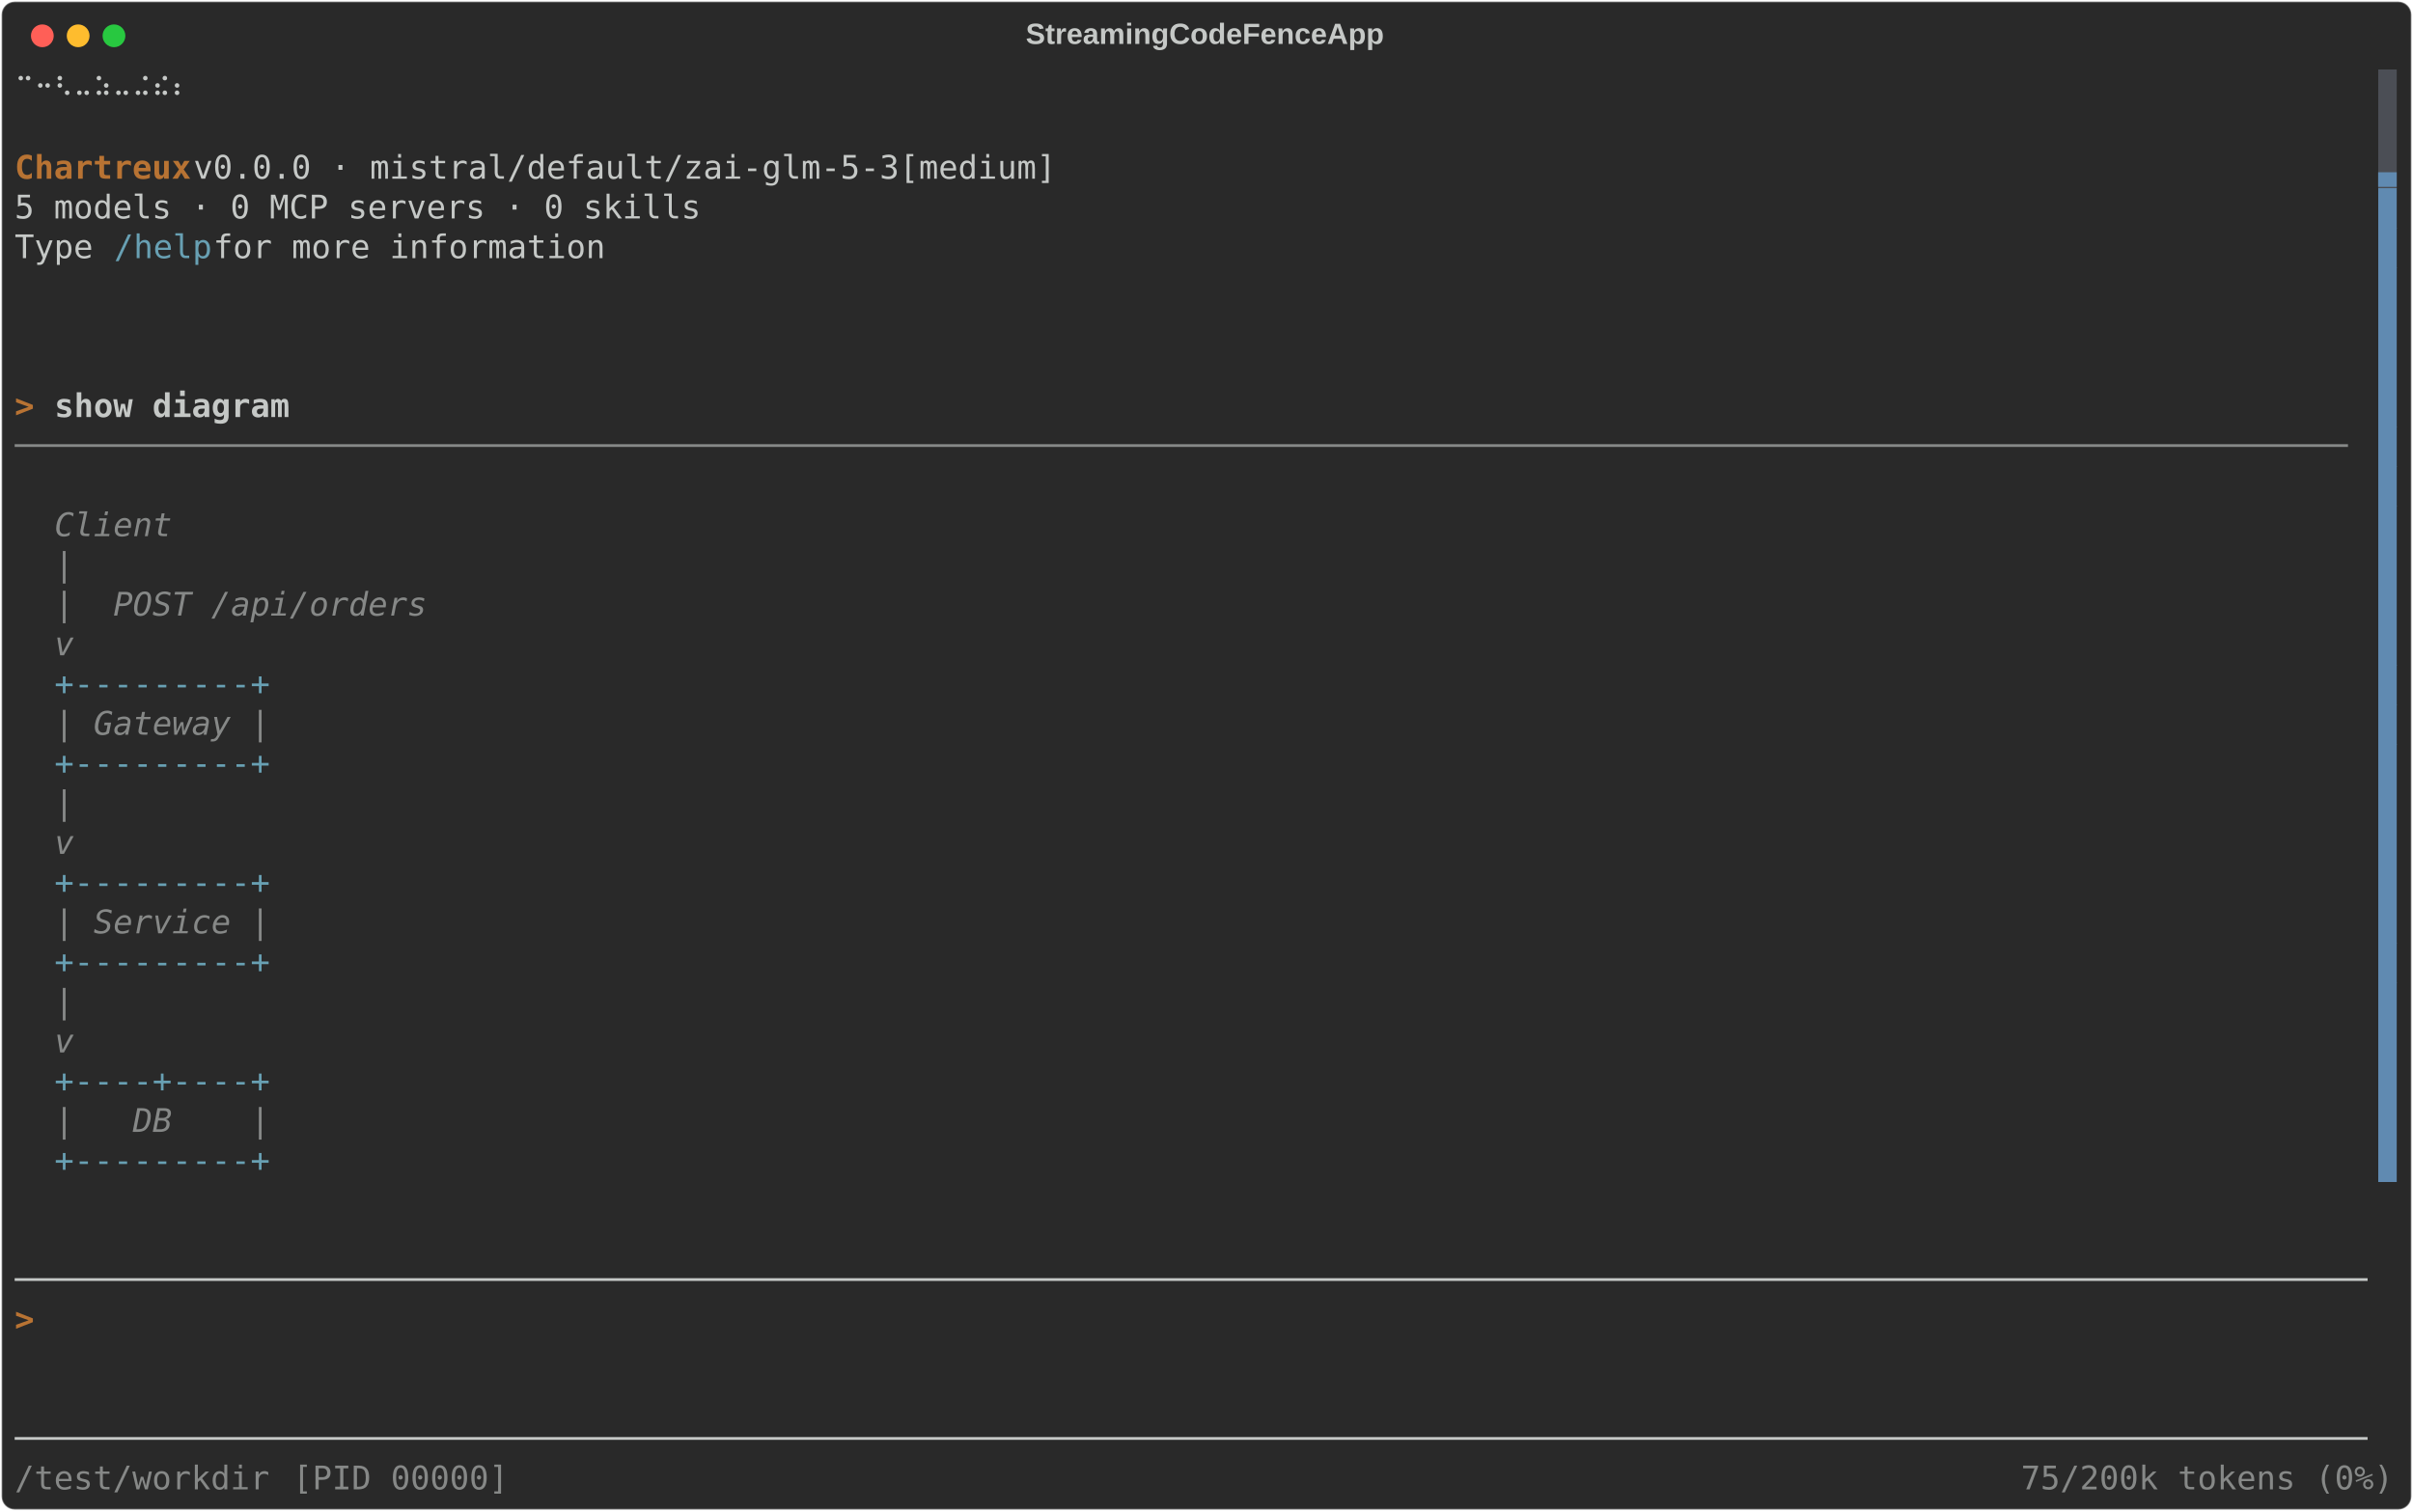
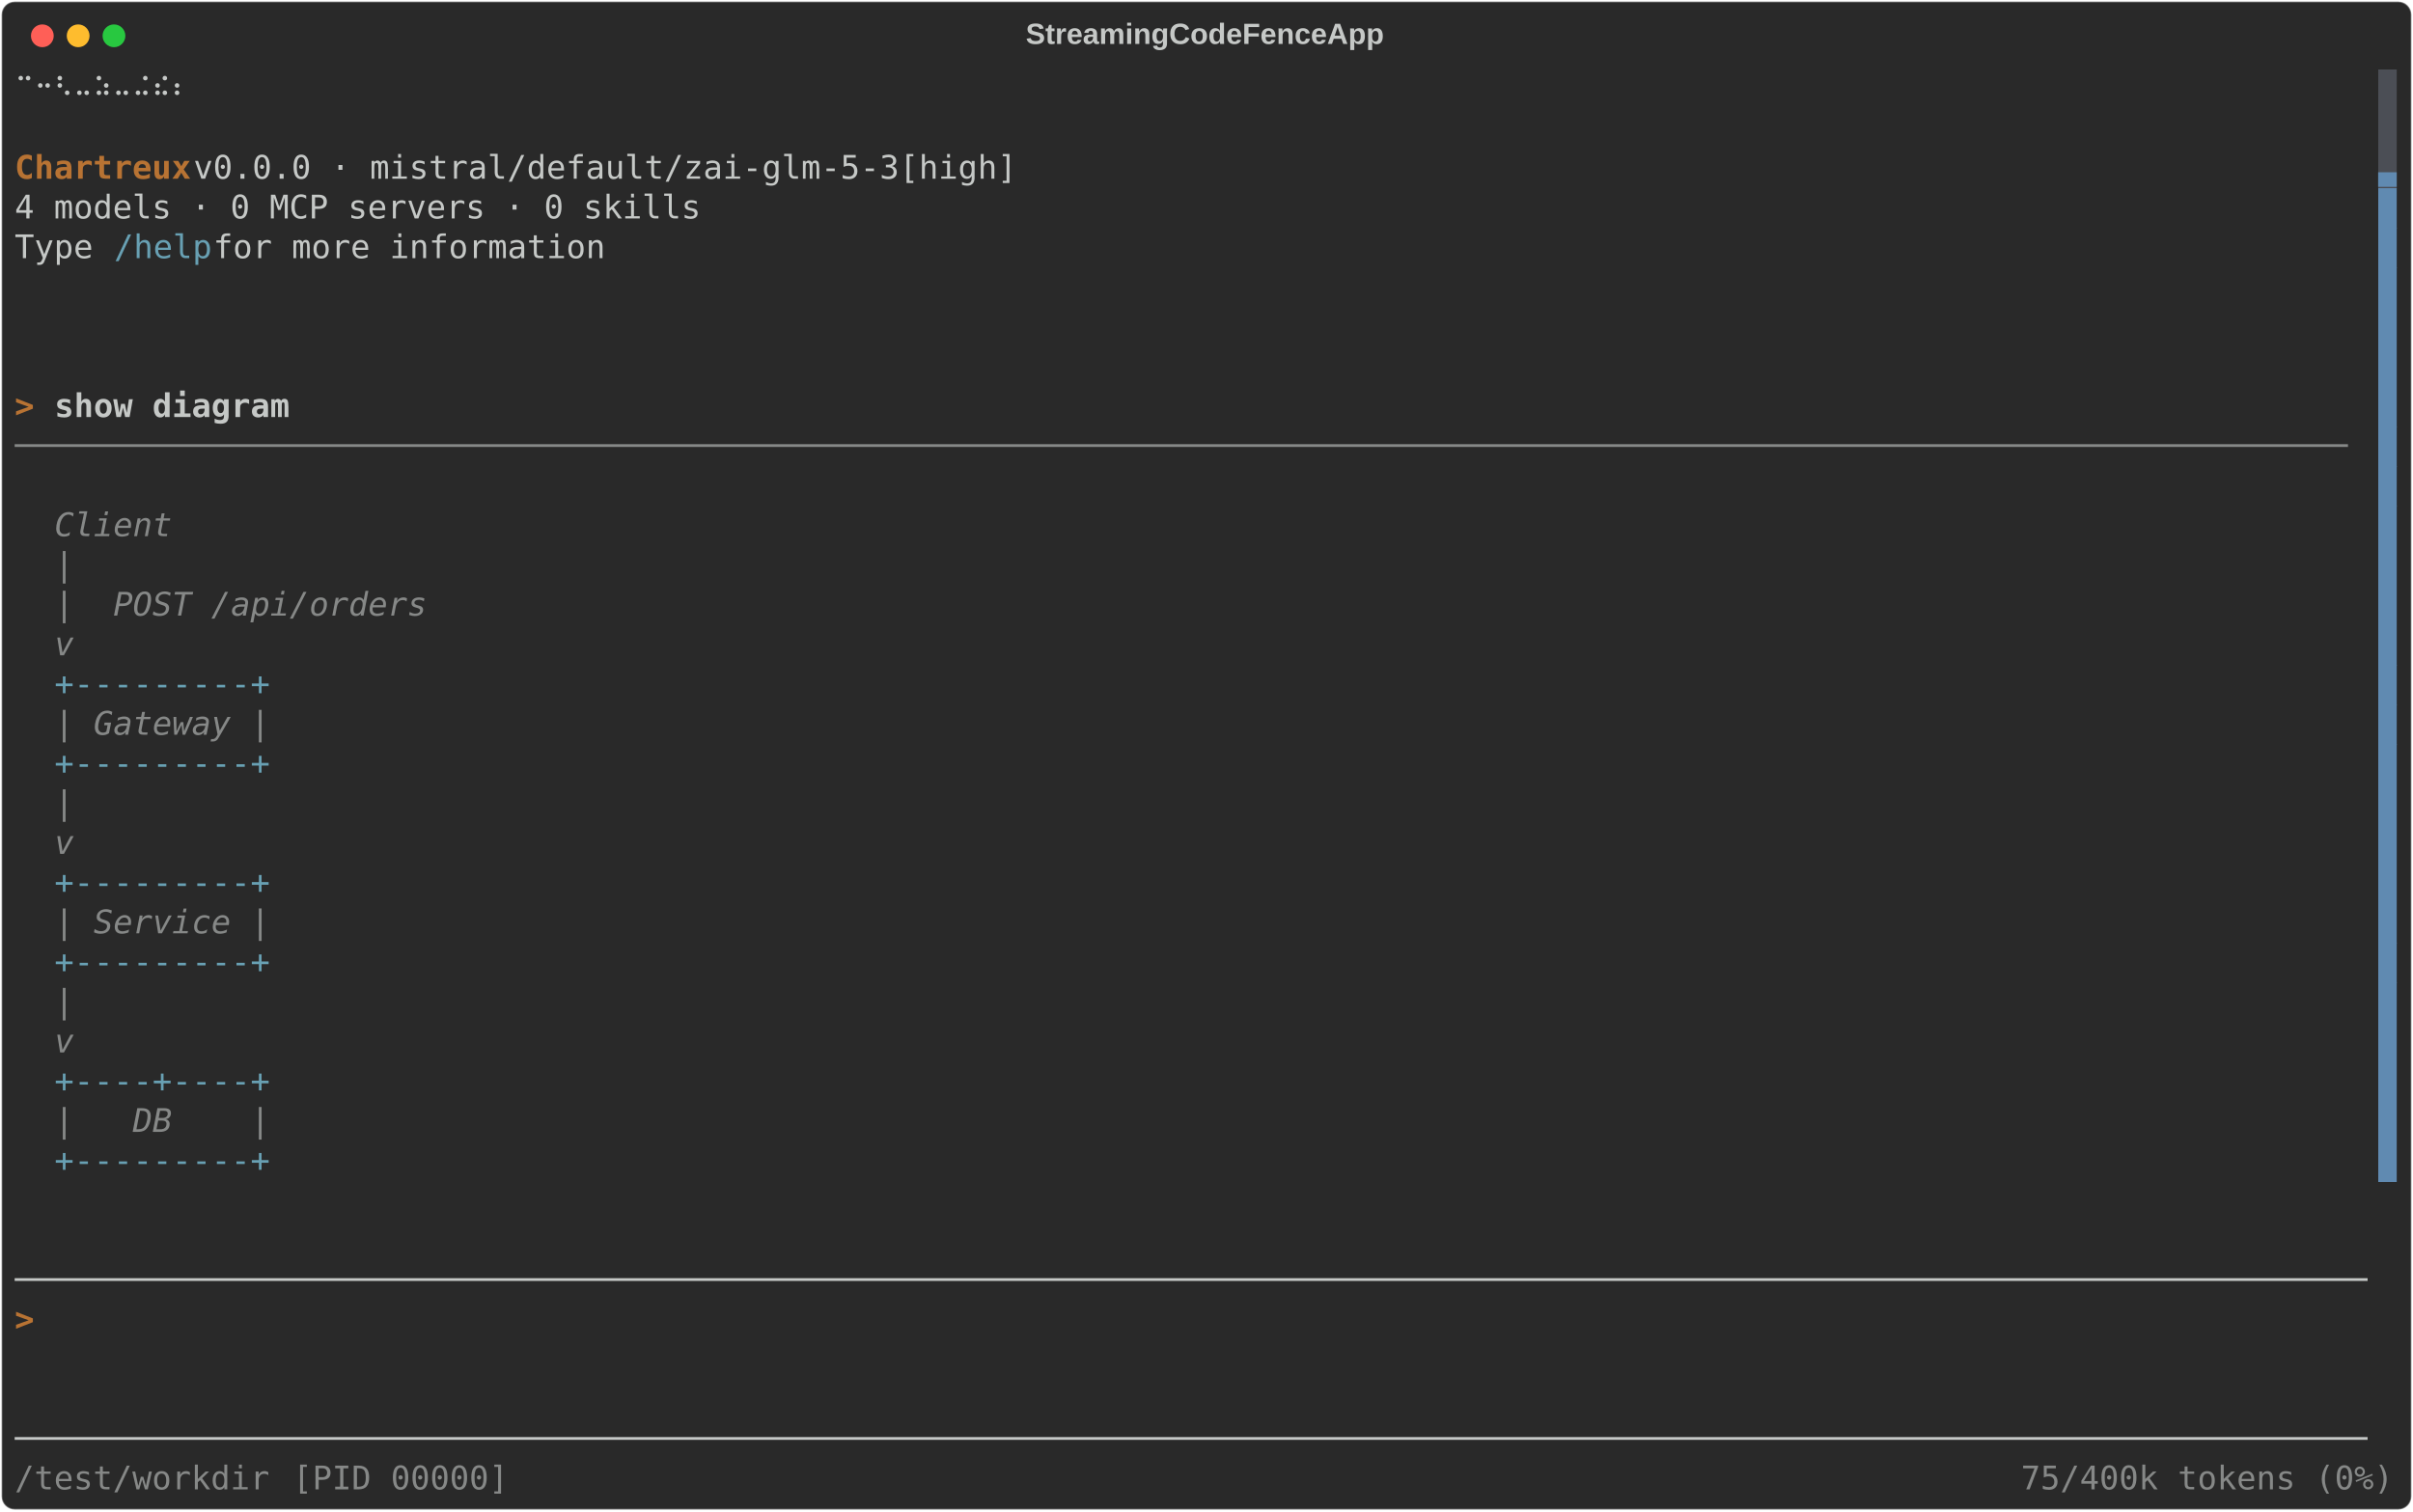
<svg xmlns="http://www.w3.org/2000/svg" class="rich-terminal" viewBox="0 0 1482 928.4">
  <style>

    @font-face {
        font-family: "Fira Code";
        src: local("FiraCode-Regular"),
                url("https://cdnjs.cloudflare.com/ajax/libs/firacode/6.2.0/woff2/FiraCode-Regular.woff2") format("woff2"),
                url("https://cdnjs.cloudflare.com/ajax/libs/firacode/6.2.0/woff/FiraCode-Regular.woff") format("woff");
        font-style: normal;
        font-weight: 400;
    }
    @font-face {
        font-family: "Fira Code";
        src: local("FiraCode-Bold"),
                url("https://cdnjs.cloudflare.com/ajax/libs/firacode/6.2.0/woff2/FiraCode-Bold.woff2") format("woff2"),
                url("https://cdnjs.cloudflare.com/ajax/libs/firacode/6.2.0/woff/FiraCode-Bold.woff") format("woff");
        font-style: bold;
        font-weight: 700;
    }

    .terminal-matrix {
        font-family: Fira Code, monospace;
        font-size: 20px;
        line-height: 24.4px;
        font-variant-east-asian: full-width;
    }

    .terminal-title {
        font-size: 18px;
        font-weight: bold;
        font-family: arial;
    }

    .terminal-r1 { fill: #c5c8c6 }
.terminal-r2 { fill: #b87333;font-weight: bold }
.terminal-r3 { fill: #608ab1 }
.terminal-r4 { fill: #292929 }
.terminal-r5 { fill: #68a0b3 }
.terminal-r6 { fill: #c5c8c6;font-weight: bold }
.terminal-r7 { fill: #868887 }
.terminal-r8 { fill: #868887;font-style: italic; }
    </style>
  <defs>
    <clipPath id="terminal-clip-terminal">
      <rect x="0" y="0" width="1463.0" height="877.4" />
    </clipPath>
    <clipPath id="terminal-line-0">
      <rect x="0" y="1.5" width="1464" height="24.65" />
    </clipPath>
    <clipPath id="terminal-line-1">
      <rect x="0" y="25.9" width="1464" height="24.65" />
    </clipPath>
    <clipPath id="terminal-line-2">
      <rect x="0" y="50.3" width="1464" height="24.65" />
    </clipPath>
    <clipPath id="terminal-line-3">
      <rect x="0" y="74.7" width="1464" height="24.65" />
    </clipPath>
    <clipPath id="terminal-line-4">
      <rect x="0" y="99.1" width="1464" height="24.65" />
    </clipPath>
    <clipPath id="terminal-line-5">
      <rect x="0" y="123.5" width="1464" height="24.65" />
    </clipPath>
    <clipPath id="terminal-line-6">
      <rect x="0" y="147.9" width="1464" height="24.65" />
    </clipPath>
    <clipPath id="terminal-line-7">
      <rect x="0" y="172.3" width="1464" height="24.65" />
    </clipPath>
    <clipPath id="terminal-line-8">
      <rect x="0" y="196.7" width="1464" height="24.65" />
    </clipPath>
    <clipPath id="terminal-line-9">
      <rect x="0" y="221.1" width="1464" height="24.65" />
    </clipPath>
    <clipPath id="terminal-line-10">
      <rect x="0" y="245.5" width="1464" height="24.65" />
    </clipPath>
    <clipPath id="terminal-line-11">
      <rect x="0" y="269.9" width="1464" height="24.65" />
    </clipPath>
    <clipPath id="terminal-line-12">
      <rect x="0" y="294.3" width="1464" height="24.65" />
    </clipPath>
    <clipPath id="terminal-line-13">
      <rect x="0" y="318.7" width="1464" height="24.65" />
    </clipPath>
    <clipPath id="terminal-line-14">
      <rect x="0" y="343.1" width="1464" height="24.65" />
    </clipPath>
    <clipPath id="terminal-line-15">
      <rect x="0" y="367.5" width="1464" height="24.65" />
    </clipPath>
    <clipPath id="terminal-line-16">
      <rect x="0" y="391.9" width="1464" height="24.65" />
    </clipPath>
    <clipPath id="terminal-line-17">
      <rect x="0" y="416.3" width="1464" height="24.65" />
    </clipPath>
    <clipPath id="terminal-line-18">
      <rect x="0" y="440.7" width="1464" height="24.65" />
    </clipPath>
    <clipPath id="terminal-line-19">
      <rect x="0" y="465.1" width="1464" height="24.65" />
    </clipPath>
    <clipPath id="terminal-line-20">
      <rect x="0" y="489.5" width="1464" height="24.65" />
    </clipPath>
    <clipPath id="terminal-line-21">
      <rect x="0" y="513.9" width="1464" height="24.65" />
    </clipPath>
    <clipPath id="terminal-line-22">
      <rect x="0" y="538.3" width="1464" height="24.65" />
    </clipPath>
    <clipPath id="terminal-line-23">
      <rect x="0" y="562.7" width="1464" height="24.65" />
    </clipPath>
    <clipPath id="terminal-line-24">
      <rect x="0" y="587.1" width="1464" height="24.65" />
    </clipPath>
    <clipPath id="terminal-line-25">
      <rect x="0" y="611.5" width="1464" height="24.65" />
    </clipPath>
    <clipPath id="terminal-line-26">
      <rect x="0" y="635.9" width="1464" height="24.65" />
    </clipPath>
    <clipPath id="terminal-line-27">
      <rect x="0" y="660.3" width="1464" height="24.65" />
    </clipPath>
    <clipPath id="terminal-line-28">
      <rect x="0" y="684.7" width="1464" height="24.65" />
    </clipPath>
    <clipPath id="terminal-line-29">
      <rect x="0" y="709.1" width="1464" height="24.65" />
    </clipPath>
    <clipPath id="terminal-line-30">
      <rect x="0" y="733.5" width="1464" height="24.65" />
    </clipPath>
    <clipPath id="terminal-line-31">
      <rect x="0" y="757.9" width="1464" height="24.65" />
    </clipPath>
    <clipPath id="terminal-line-32">
      <rect x="0" y="782.3" width="1464" height="24.65" />
    </clipPath>
    <clipPath id="terminal-line-33">
      <rect x="0" y="806.7" width="1464" height="24.65" />
    </clipPath>
    <clipPath id="terminal-line-34">
      <rect x="0" y="831.1" width="1464" height="24.65" />
    </clipPath>
  </defs>
  <rect fill="#292929" stroke="rgba(255,255,255,0.35)" stroke-width="1" x="1" y="1" width="1480" height="926.4" rx="8" />
  <text class="terminal-title" fill="#c5c8c6" text-anchor="middle" x="740" y="27">StreamingCodeFenceApp</text>
  <g transform="translate(26,22)">
    <circle cx="0" cy="0" r="7" fill="#ff5f57" />
    <circle cx="22" cy="0" r="7" fill="#febc2e" />
    <circle cx="44" cy="0" r="7" fill="#28c840" />
  </g>
  <g transform="translate(9, 41)" clip-path="url(#terminal-clip-terminal)">
    <rect fill="#4b4e55" x="1451.8" y="1.5" width="12.2" height="24.65" shape-rendering="crispEdges" />
    <rect fill="#4b4e55" x="1451.8" y="25.9" width="12.2" height="24.65" shape-rendering="crispEdges" />
    <rect fill="#4b4e55" x="1451.8" y="50.3" width="12.2" height="24.65" shape-rendering="crispEdges" />
    <rect fill="#608ab1" x="1451.8" y="74.7" width="12.2" height="24.65" shape-rendering="crispEdges" />
    <rect fill="#608ab1" x="1451.8" y="99.1" width="12.2" height="24.65" shape-rendering="crispEdges" />
    <rect fill="#608ab1" x="1451.8" y="123.5" width="12.2" height="24.65" shape-rendering="crispEdges" />
    <rect fill="#608ab1" x="1451.8" y="147.9" width="12.2" height="24.65" shape-rendering="crispEdges" />
    <rect fill="#608ab1" x="1451.8" y="172.3" width="12.2" height="24.65" shape-rendering="crispEdges" />
    <rect fill="#608ab1" x="1451.8" y="196.7" width="12.2" height="24.65" shape-rendering="crispEdges" />
    <rect fill="#608ab1" x="1451.8" y="221.1" width="12.2" height="24.65" shape-rendering="crispEdges" />
    <rect fill="#608ab1" x="1451.8" y="245.5" width="12.2" height="24.65" shape-rendering="crispEdges" />
    <rect fill="#608ab1" x="1451.8" y="269.9" width="12.2" height="24.65" shape-rendering="crispEdges" />
    <rect fill="#608ab1" x="1451.8" y="294.3" width="12.2" height="24.65" shape-rendering="crispEdges" />
    <rect fill="#608ab1" x="1451.8" y="318.7" width="12.2" height="24.65" shape-rendering="crispEdges" />
    <rect fill="#608ab1" x="1451.8" y="343.1" width="12.2" height="24.65" shape-rendering="crispEdges" />
    <rect fill="#608ab1" x="1451.8" y="367.5" width="12.2" height="24.65" shape-rendering="crispEdges" />
    <rect fill="#608ab1" x="1451.8" y="391.9" width="12.2" height="24.65" shape-rendering="crispEdges" />
    <rect fill="#608ab1" x="1451.8" y="416.3" width="12.2" height="24.65" shape-rendering="crispEdges" />
    <rect fill="#608ab1" x="1451.8" y="440.7" width="12.2" height="24.65" shape-rendering="crispEdges" />
    <rect fill="#608ab1" x="1451.8" y="465.1" width="12.2" height="24.65" shape-rendering="crispEdges" />
    <rect fill="#608ab1" x="1451.8" y="489.5" width="12.2" height="24.65" shape-rendering="crispEdges" />
    <rect fill="#608ab1" x="1451.8" y="513.9" width="12.2" height="24.65" shape-rendering="crispEdges" />
    <rect fill="#608ab1" x="1451.8" y="538.3" width="12.2" height="24.65" shape-rendering="crispEdges" />
    <rect fill="#608ab1" x="1451.8" y="562.7" width="12.2" height="24.65" shape-rendering="crispEdges" />
    <rect fill="#608ab1" x="1451.8" y="587.1" width="12.2" height="24.65" shape-rendering="crispEdges" />
    <rect fill="#608ab1" x="1451.8" y="611.5" width="12.2" height="24.65" shape-rendering="crispEdges" />
    <rect fill="#608ab1" x="1451.8" y="635.9" width="12.2" height="24.65" shape-rendering="crispEdges" />
    <rect fill="#608ab1" x="1451.8" y="660.3" width="12.2" height="24.65" shape-rendering="crispEdges" />
    <g class="terminal-matrix">
      <text class="terminal-r1" x="0" y="20" textLength="134.2" clip-path="url(#terminal-line-0)">  ⠉⠒⠣⠤⠵⠤⠬⠮⠆</text>
      <text class="terminal-r1" x="1464" y="20" textLength="12.2" clip-path="url(#terminal-line-0)">
</text>
      <text class="terminal-r1" x="1464" y="44.4" textLength="12.2" clip-path="url(#terminal-line-1)">
</text>
      <text class="terminal-r2" x="0" y="68.8" textLength="109.8" clip-path="url(#terminal-line-2)">Chartreux</text>
-       <text class="terminal-r1" x="109.8" y="68.8" textLength="549" clip-path="url(#terminal-line-2)"> v0.0.0 · mistral/default/zai-glm-5-3[medium]</text>
+       <text class="terminal-r1" x="109.8" y="68.8" textLength="524.6" clip-path="url(#terminal-line-2)"> v0.0.0 · mistral/default/zai-glm-5-3[high]</text>
      <text class="terminal-r3" x="1451.8" y="68.8" textLength="12.2" clip-path="url(#terminal-line-2)">▃</text>
      <text class="terminal-r1" x="1464" y="68.8" textLength="12.2" clip-path="url(#terminal-line-2)">
</text>
-       <text class="terminal-r1" x="0" y="93.2" textLength="427" clip-path="url(#terminal-line-3)">5 models · 0 MCP servers · 0 skills</text>
+       <text class="terminal-r1" x="0" y="93.2" textLength="427" clip-path="url(#terminal-line-3)">4 models · 0 MCP servers · 0 skills</text>
      <text class="terminal-r1" x="1464" y="93.2" textLength="12.2" clip-path="url(#terminal-line-3)">
</text>
      <text class="terminal-r1" x="0" y="117.6" textLength="61" clip-path="url(#terminal-line-4)">Type </text>
      <text class="terminal-r5" x="61" y="117.6" textLength="61" clip-path="url(#terminal-line-4)">/help</text>
      <text class="terminal-r1" x="122" y="117.6" textLength="256.2" clip-path="url(#terminal-line-4)"> for more information</text>
      <text class="terminal-r1" x="1464" y="117.6" textLength="12.2" clip-path="url(#terminal-line-4)">
</text>
      <text class="terminal-r1" x="1464" y="142" textLength="12.2" clip-path="url(#terminal-line-5)">
</text>
      <text class="terminal-r1" x="1464" y="166.4" textLength="12.2" clip-path="url(#terminal-line-6)">
</text>
      <text class="terminal-r1" x="1464" y="190.8" textLength="12.2" clip-path="url(#terminal-line-7)">
</text>
      <text class="terminal-r2" x="0" y="215.2" textLength="24.4" clip-path="url(#terminal-line-8)">&gt; </text>
      <text class="terminal-r6" x="24.4" y="215.2" textLength="146.4" clip-path="url(#terminal-line-8)">show diagram</text>
      <text class="terminal-r1" x="1464" y="215.2" textLength="12.2" clip-path="url(#terminal-line-8)">
</text>
      <text class="terminal-r7" x="0" y="239.6" textLength="1451.8" clip-path="url(#terminal-line-9)">───────────────────────────────────────────────────────────────────────────────────────────────────────────────────────</text>
      <text class="terminal-r1" x="1464" y="239.6" textLength="12.2" clip-path="url(#terminal-line-9)">
</text>
      <text class="terminal-r1" x="1464" y="264" textLength="12.2" clip-path="url(#terminal-line-10)">
</text>
      <text class="terminal-r8" x="24.4" y="288.4" textLength="97.6" clip-path="url(#terminal-line-11)">  Client</text>
      <text class="terminal-r1" x="1464" y="288.4" textLength="12.2" clip-path="url(#terminal-line-11)">
</text>
      <text class="terminal-r8" x="24.4" y="312.8" textLength="61" clip-path="url(#terminal-line-12)">    |</text>
      <text class="terminal-r1" x="1464" y="312.8" textLength="12.2" clip-path="url(#terminal-line-12)">
</text>
      <text class="terminal-r8" x="24.4" y="337.2" textLength="280.6" clip-path="url(#terminal-line-13)">    |  POST /api/orders</text>
      <text class="terminal-r1" x="1464" y="337.2" textLength="12.2" clip-path="url(#terminal-line-13)">
</text>
      <text class="terminal-r8" x="24.4" y="361.6" textLength="61" clip-path="url(#terminal-line-14)">    v</text>
      <text class="terminal-r1" x="1464" y="361.6" textLength="12.2" clip-path="url(#terminal-line-14)">
</text>
      <text class="terminal-r5" x="24.4" y="386" textLength="134.2" clip-path="url(#terminal-line-15)">+---------+</text>
      <text class="terminal-r1" x="1464" y="386" textLength="12.2" clip-path="url(#terminal-line-15)">
</text>
      <text class="terminal-r8" x="24.4" y="410.4" textLength="134.2" clip-path="url(#terminal-line-16)">| Gateway |</text>
      <text class="terminal-r1" x="1464" y="410.4" textLength="12.2" clip-path="url(#terminal-line-16)">
</text>
      <text class="terminal-r5" x="24.4" y="434.8" textLength="134.2" clip-path="url(#terminal-line-17)">+---------+</text>
      <text class="terminal-r1" x="1464" y="434.8" textLength="12.2" clip-path="url(#terminal-line-17)">
</text>
      <text class="terminal-r8" x="24.4" y="459.2" textLength="61" clip-path="url(#terminal-line-18)">    |</text>
      <text class="terminal-r1" x="1464" y="459.2" textLength="12.2" clip-path="url(#terminal-line-18)">
</text>
      <text class="terminal-r8" x="24.4" y="483.6" textLength="61" clip-path="url(#terminal-line-19)">    v</text>
      <text class="terminal-r1" x="1464" y="483.6" textLength="12.2" clip-path="url(#terminal-line-19)">
</text>
      <text class="terminal-r5" x="24.4" y="508" textLength="134.2" clip-path="url(#terminal-line-20)">+---------+</text>
      <text class="terminal-r1" x="1464" y="508" textLength="12.2" clip-path="url(#terminal-line-20)">
</text>
      <text class="terminal-r8" x="24.4" y="532.4" textLength="134.2" clip-path="url(#terminal-line-21)">| Service |</text>
      <text class="terminal-r1" x="1464" y="532.4" textLength="12.2" clip-path="url(#terminal-line-21)">
</text>
      <text class="terminal-r5" x="24.4" y="556.8" textLength="134.2" clip-path="url(#terminal-line-22)">+---------+</text>
      <text class="terminal-r1" x="1464" y="556.8" textLength="12.2" clip-path="url(#terminal-line-22)">
</text>
      <text class="terminal-r8" x="24.4" y="581.2" textLength="61" clip-path="url(#terminal-line-23)">    |</text>
      <text class="terminal-r1" x="1464" y="581.2" textLength="12.2" clip-path="url(#terminal-line-23)">
</text>
      <text class="terminal-r8" x="24.4" y="605.6" textLength="61" clip-path="url(#terminal-line-24)">    v</text>
      <text class="terminal-r1" x="1464" y="605.6" textLength="12.2" clip-path="url(#terminal-line-24)">
</text>
      <text class="terminal-r5" x="24.4" y="630" textLength="134.2" clip-path="url(#terminal-line-25)">+----+----+</text>
      <text class="terminal-r1" x="1464" y="630" textLength="12.2" clip-path="url(#terminal-line-25)">
</text>
      <text class="terminal-r8" x="24.4" y="654.4" textLength="134.2" clip-path="url(#terminal-line-26)">|   DB    |</text>
      <text class="terminal-r1" x="1464" y="654.4" textLength="12.2" clip-path="url(#terminal-line-26)">
</text>
      <text class="terminal-r5" x="24.4" y="678.8" textLength="134.2" clip-path="url(#terminal-line-27)">+---------+</text>
      <text class="terminal-r1" x="1464" y="678.8" textLength="12.2" clip-path="url(#terminal-line-27)">
</text>
      <text class="terminal-r1" x="1464" y="703.2" textLength="12.2" clip-path="url(#terminal-line-28)">
</text>
      <text class="terminal-r1" x="1464" y="727.6" textLength="12.2" clip-path="url(#terminal-line-29)">
</text>
      <text class="terminal-r1" x="0" y="752" textLength="1464" clip-path="url(#terminal-line-30)">────────────────────────────────────────────────────────────────────────────────────────────────────────────────────────</text>
      <text class="terminal-r1" x="1464" y="752" textLength="12.2" clip-path="url(#terminal-line-30)">
</text>
      <text class="terminal-r2" x="0" y="776.4" textLength="12.2" clip-path="url(#terminal-line-31)">&gt;</text>
      <text class="terminal-r1" x="1464" y="776.4" textLength="12.2" clip-path="url(#terminal-line-31)">
</text>
      <text class="terminal-r1" x="1464" y="800.8" textLength="12.2" clip-path="url(#terminal-line-32)">
</text>
      <text class="terminal-r1" x="1464" y="825.2" textLength="12.2" clip-path="url(#terminal-line-33)">
</text>
      <text class="terminal-r1" x="0" y="849.6" textLength="1464" clip-path="url(#terminal-line-34)">────────────────────────────────────────────────────────────────────────────────────────────────────────────────────────</text>
      <text class="terminal-r1" x="1464" y="849.6" textLength="12.2" clip-path="url(#terminal-line-34)">
</text>
      <text class="terminal-r7" x="0" y="874" textLength="158.6" clip-path="url(#terminal-line-35)">/test/workdir</text>
      <text class="terminal-r7" x="170.8" y="874" textLength="134.2" clip-path="url(#terminal-line-35)">[PID 00000]</text>
-       <text class="terminal-r7" x="1232.2" y="874" textLength="231.8" clip-path="url(#terminal-line-35)">75/200k tokens (0%)</text>
+       <text class="terminal-r7" x="1232.2" y="874" textLength="231.8" clip-path="url(#terminal-line-35)">75/400k tokens (0%)</text>
    </g>
  </g>
</svg>
